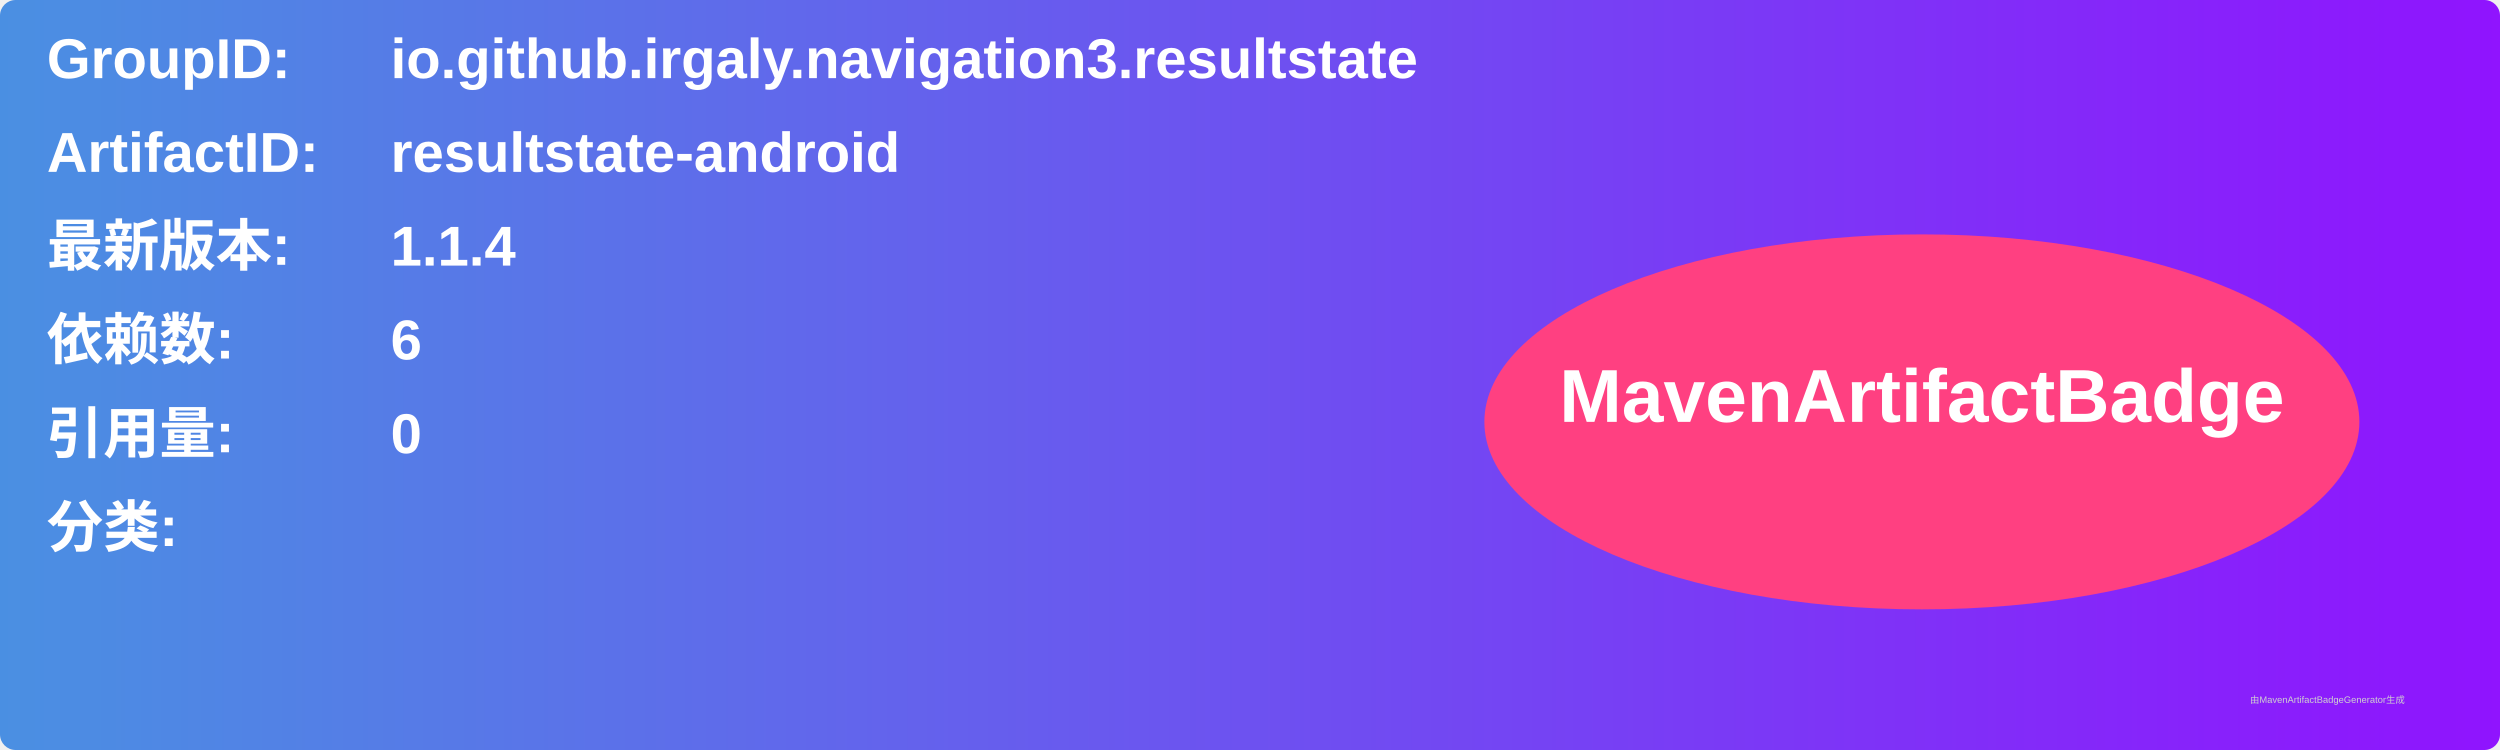
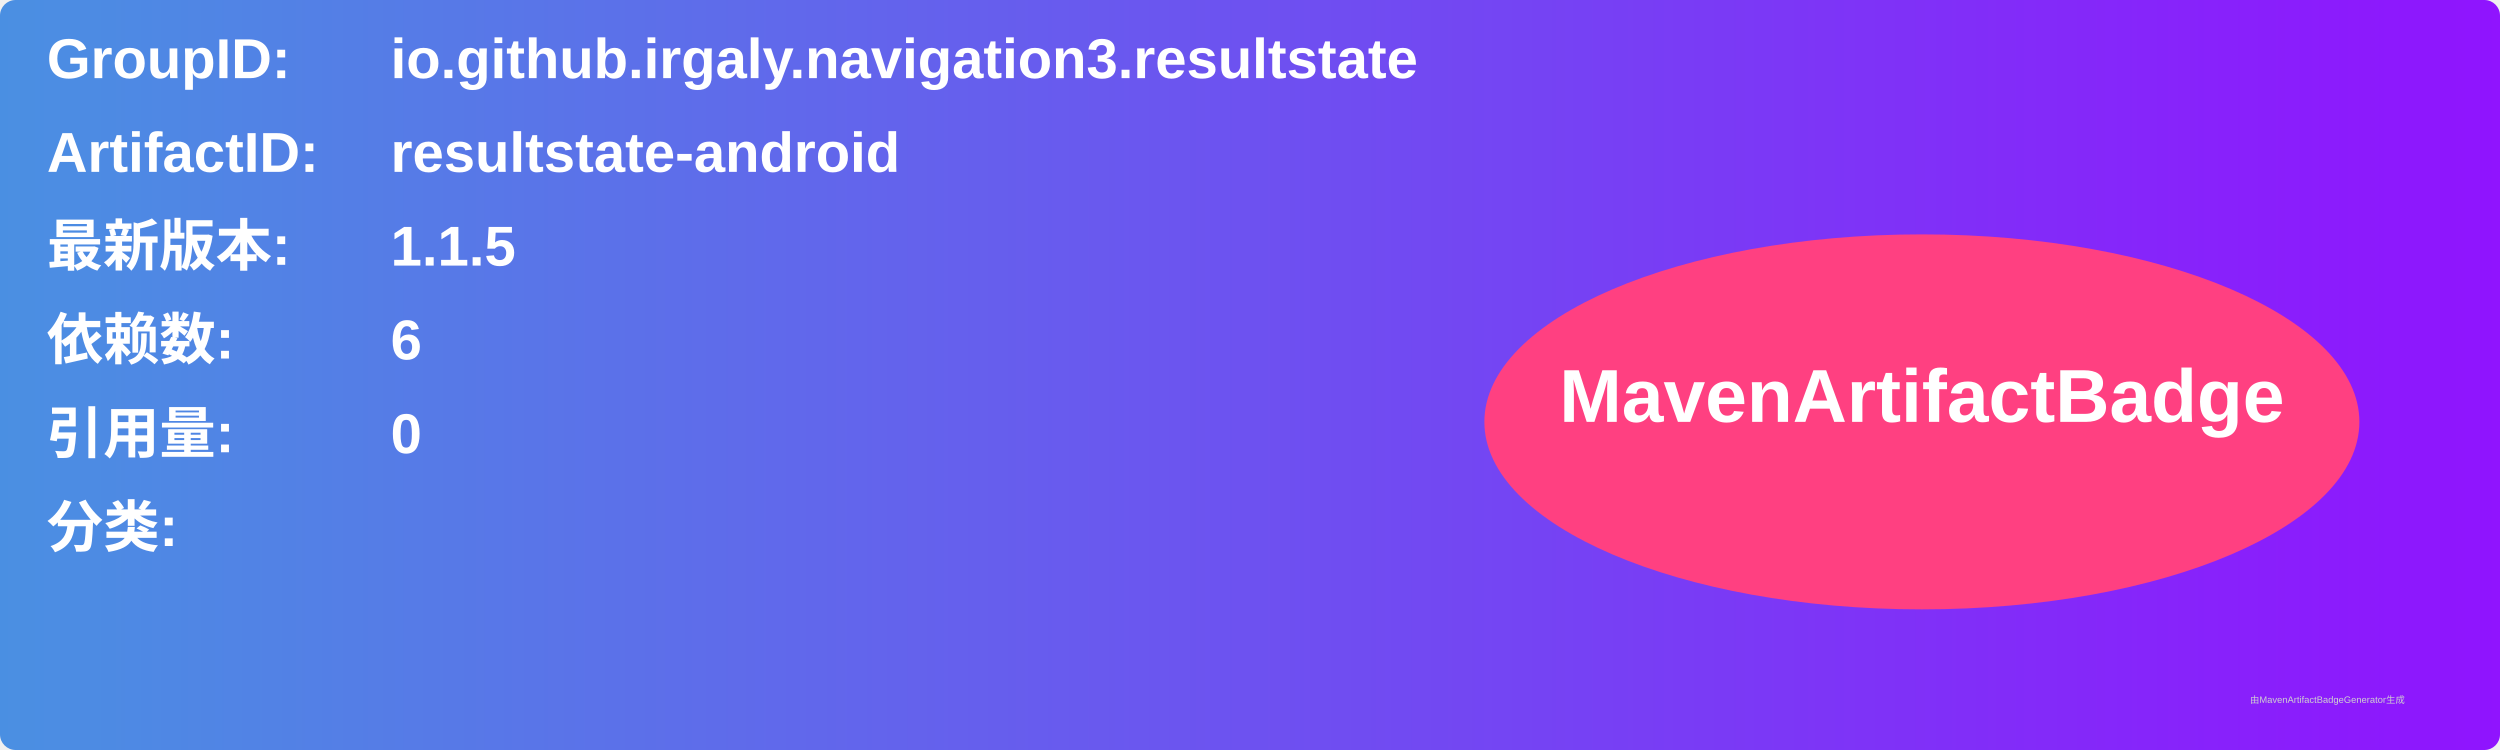
<svg xmlns="http://www.w3.org/2000/svg" width="800" height="240" viewBox="0 0 800 240">
  <linearGradient id="grad" x1="0%" y1="0%" x2="100%" y2="0%">
    <stop offset="0%" stop-color="#4a90e2" />
    <stop offset="100%" stop-color="#9013fe" />
  </linearGradient>
  <rect width="100%" height="100%" rx="5" ry="5" fill="url(#grad)" />
  <g transform="translate(15, 15)">
    <text x="0" y="10" font-family="Arial" font-size="18" fill="white" font-weight="bold" width="260">GroupID:</text>
    <text x="110" y="10" font-family="Arial" font-size="18" fill="white" font-weight="bold" width="460">io.github.irgaly.navigation3.resultstate</text>
    <text x="0" y="40" font-family="Arial" font-size="18" fill="white" font-weight="bold" width="260">ArtifactID:</text>
    <text x="110" y="40" font-family="Arial" font-size="18" fill="white" font-weight="bold" width="460">resultstate-android</text>
    <text x="0" y="70" font-family="Arial" font-size="18" fill="white" font-weight="bold">最新版本:</text>
    <text x="110" y="70" font-family="Arial" font-size="18" fill="white" font-weight="bold">
-       <tspan font-weight="bold">1.1.4</tspan>
+       <tspan font-weight="bold">1.1.5</tspan>
    </text>
    <text x="0" y="100" font-family="Arial" font-size="18" fill="white" font-weight="bold">依赖数: </text>
    <text x="110" y="100" font-family="Arial" font-size="18" fill="white">
      <tspan font-weight="bold">6</tspan>
    </text>
    <text x="0" y="130" font-family="Arial" font-size="18" fill="white" font-weight="bold">引用量: </text>
    <text x="110" y="130" font-family="Arial" font-size="18" fill="white">
      <tspan font-weight="bold">0</tspan>
    </text>
    <text x="0" y="160" font-family="Arial" font-size="18" fill="white" font-weight="bold">分类:</text>
    <text x="10" y="190" font-family="Arial" font-size="10" fill="white">
      <tspan font-weight="bold" />
    </text>
    <ellipse cx="600" cy="120" rx="140" ry="60" fill="#ff4081" />
    <text x="600" y="120" text-anchor="middle" font-family="Arial" font-size="24" fill="white" font-weight="bold">MavenArtifactBadge</text>
  </g>
  <text x="720" y="225" font-family="Arial" font-size="3" fill="#d0d0d0">由MavenArtifactBadgeGenerator生成</text>
</svg>
